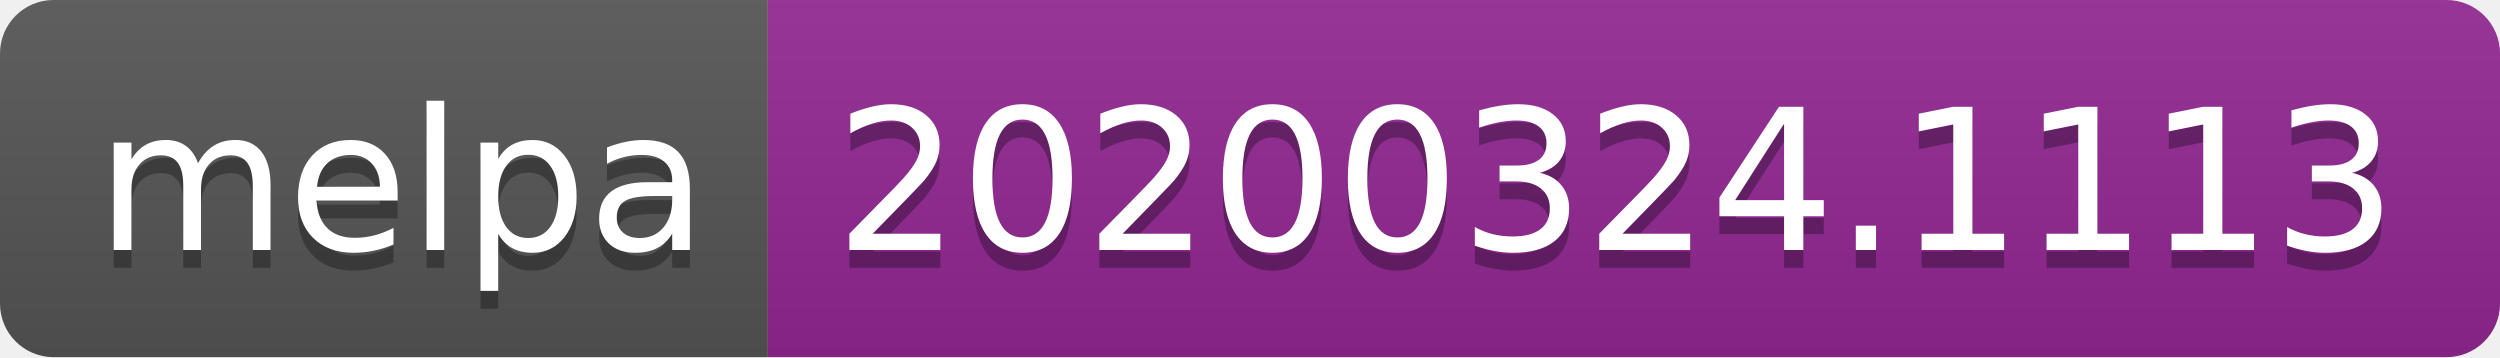
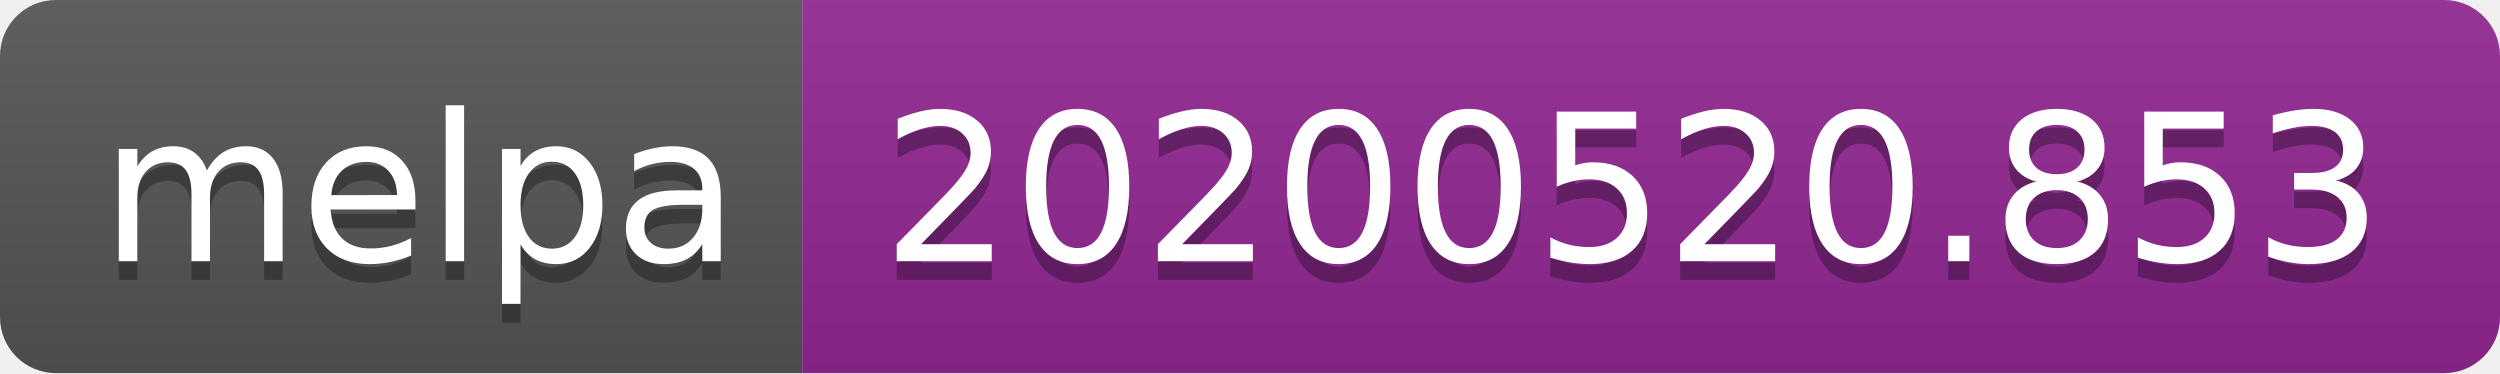
- <svg xmlns="http://www.w3.org/2000/svg" width="140" height="20">
+ <svg xmlns="http://www.w3.org/2000/svg" width="134" height="20">
  <linearGradient id="s" x2="0" y2="100%">
    <stop offset="0" stop-color="#bbb" stop-opacity=".1" />
    <stop offset="1" stop-opacity=".1" />
  </linearGradient>
  <clipPath id="r">
-     <rect width="140" height="20" rx="3" fill="#fff" />
+     <rect width="134" height="20" rx="3" fill="#fff" />
  </clipPath>
  <g clip-path="url(#r)">
    <rect width="43" height="20" fill="#555" />
-     <rect x="43" width="97" height="20" fill="#922793" />
-     <rect width="140" height="20" fill="url(#s)" />
+     <rect x="43" width="91" height="20" fill="#922793" />
+     <rect width="134" height="20" fill="url(#s)" />
  </g>
  <g fill="#fff" text-anchor="middle" font-family="Verdana,Geneva,DejaVu Sans,sans-serif" text-rendering="geometricPrecision" font-size="110">
    <text x="225" y="150" fill="#010101" fill-opacity=".3" transform="scale(.1)" textLength="330">melpa</text>
    <text x="225" y="140" transform="scale(.1)" textLength="330">melpa</text>
-     <text x="905" y="150" fill="#010101" fill-opacity=".3" transform="scale(.1)" textLength="870">20200324.1113</text>
-     <text x="905" y="140" transform="scale(.1)" textLength="870">20200324.1113</text>
+     <text x="875" y="150" fill="#010101" fill-opacity=".3" transform="scale(.1)" textLength="810">20200520.853</text>
+     <text x="875" y="140" transform="scale(.1)" textLength="810">20200520.853</text>
  </g>
</svg>
